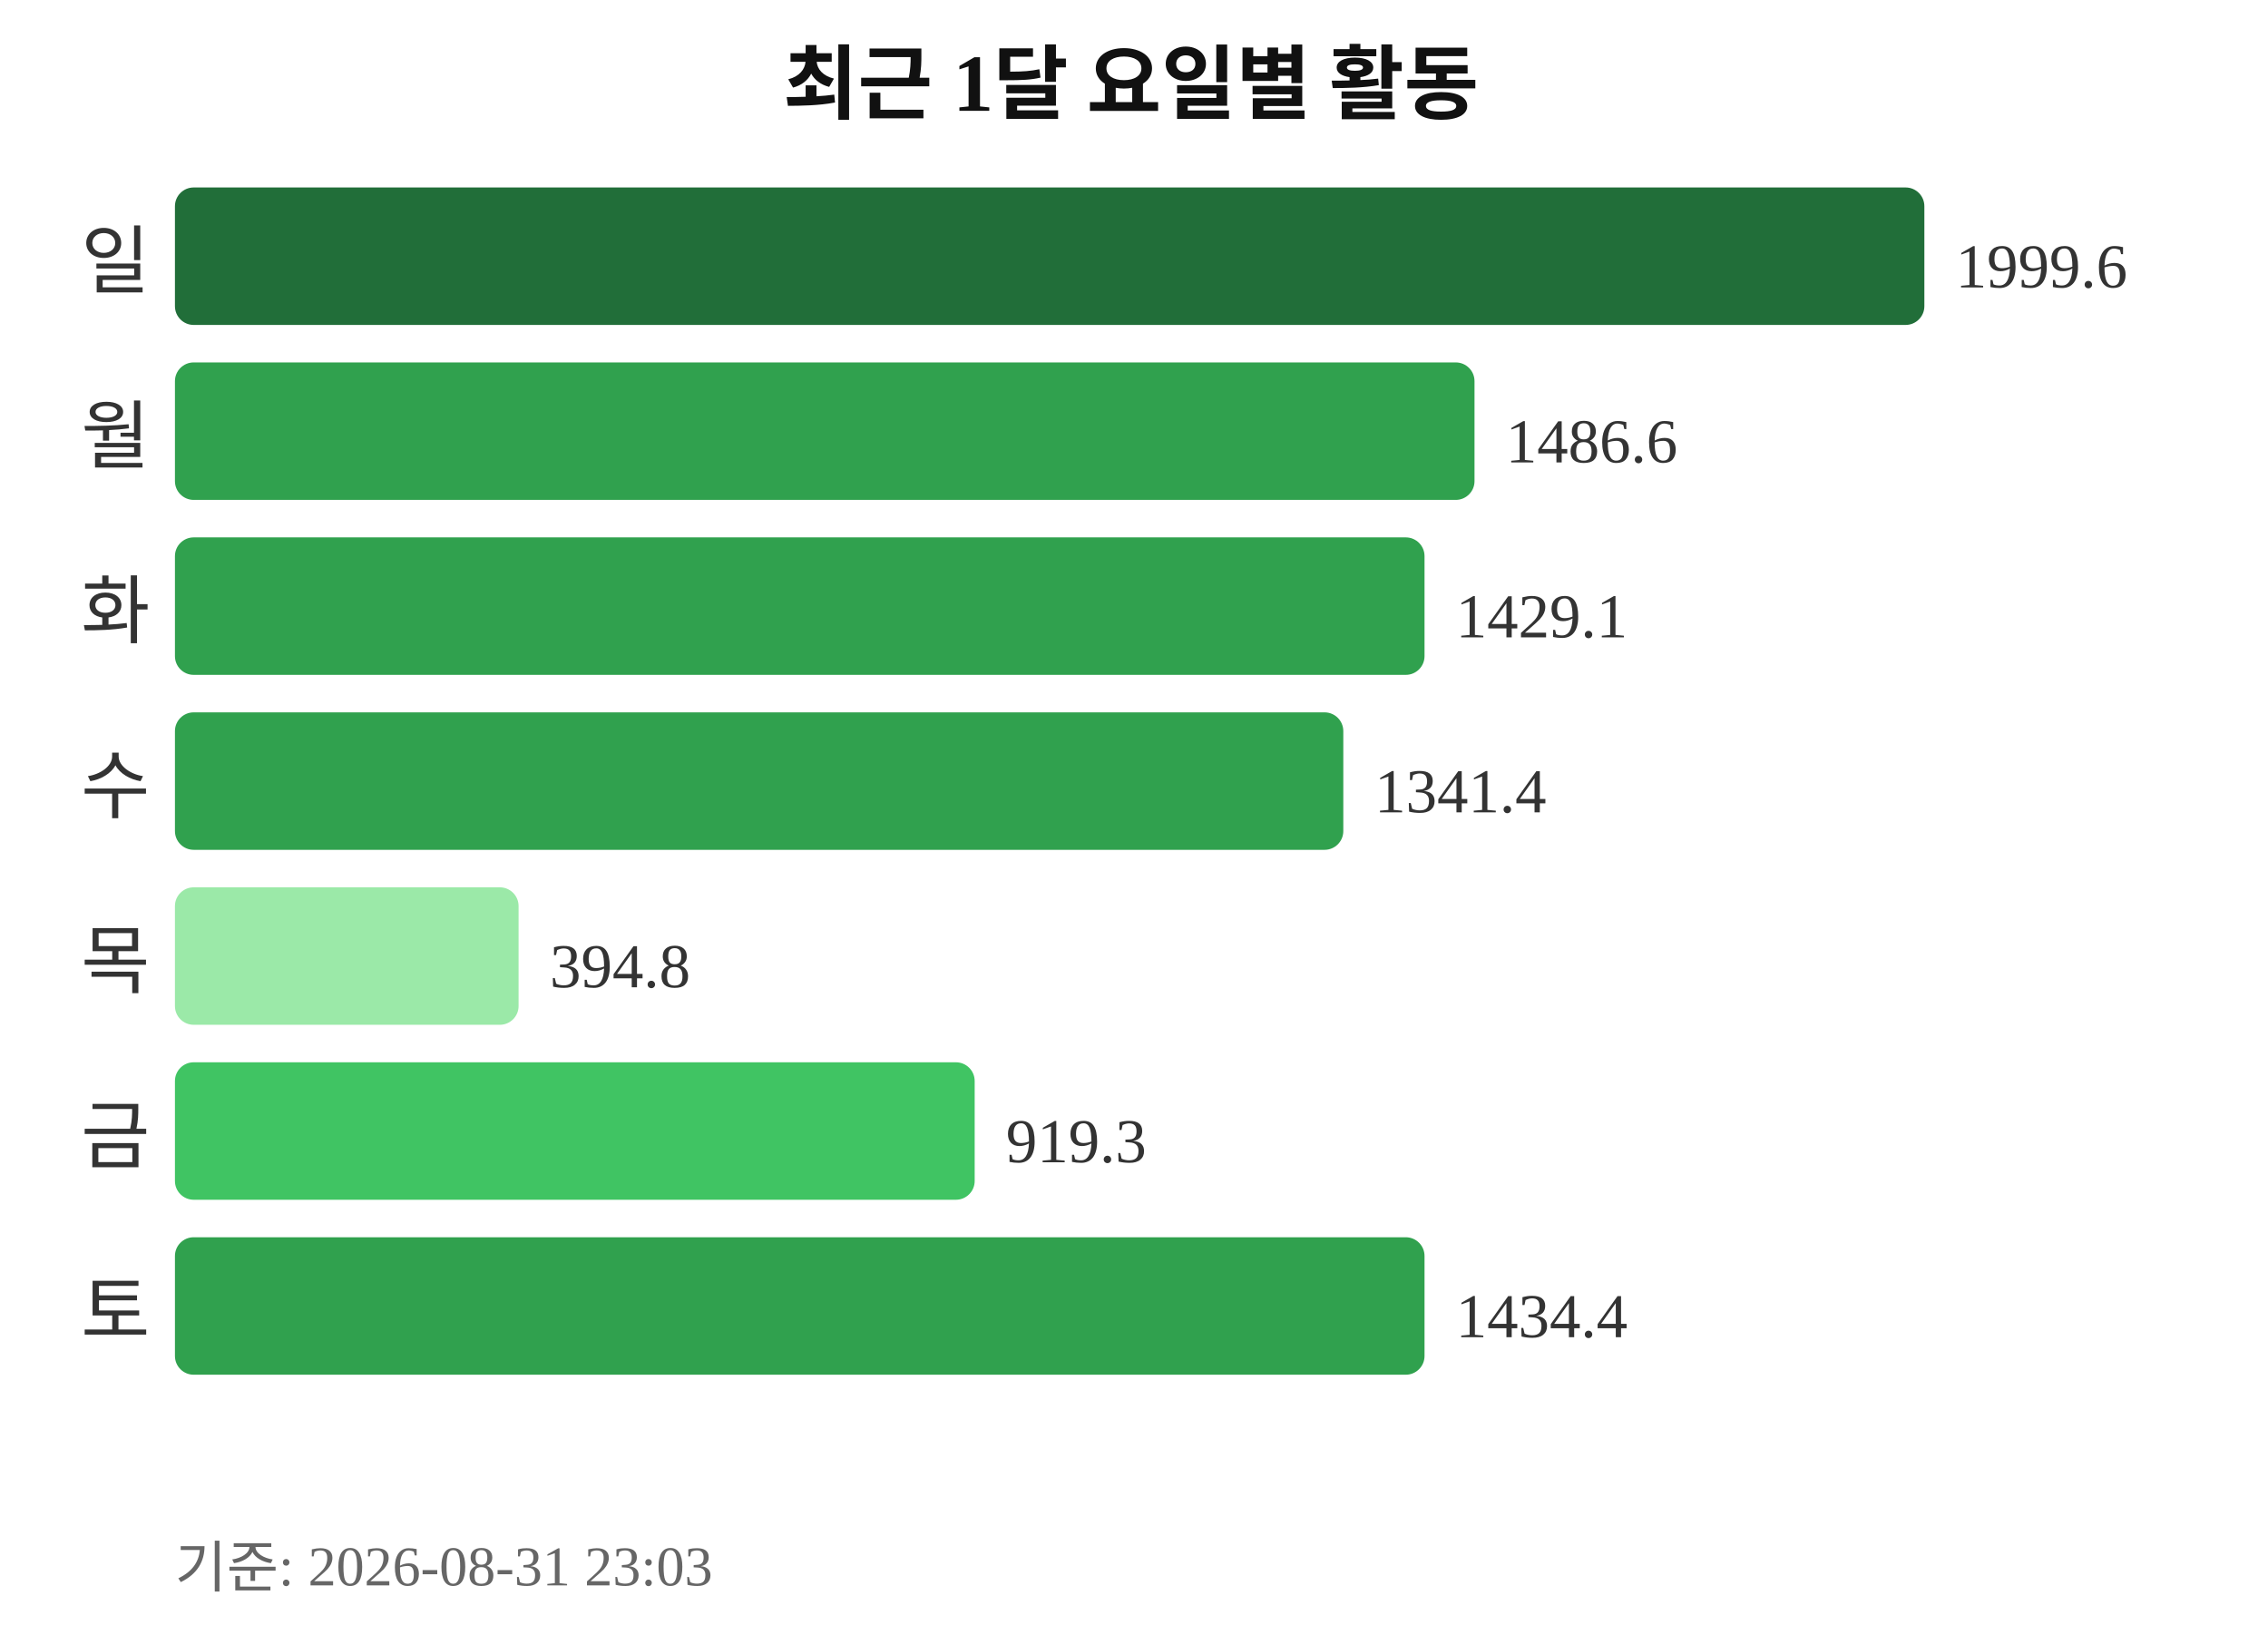
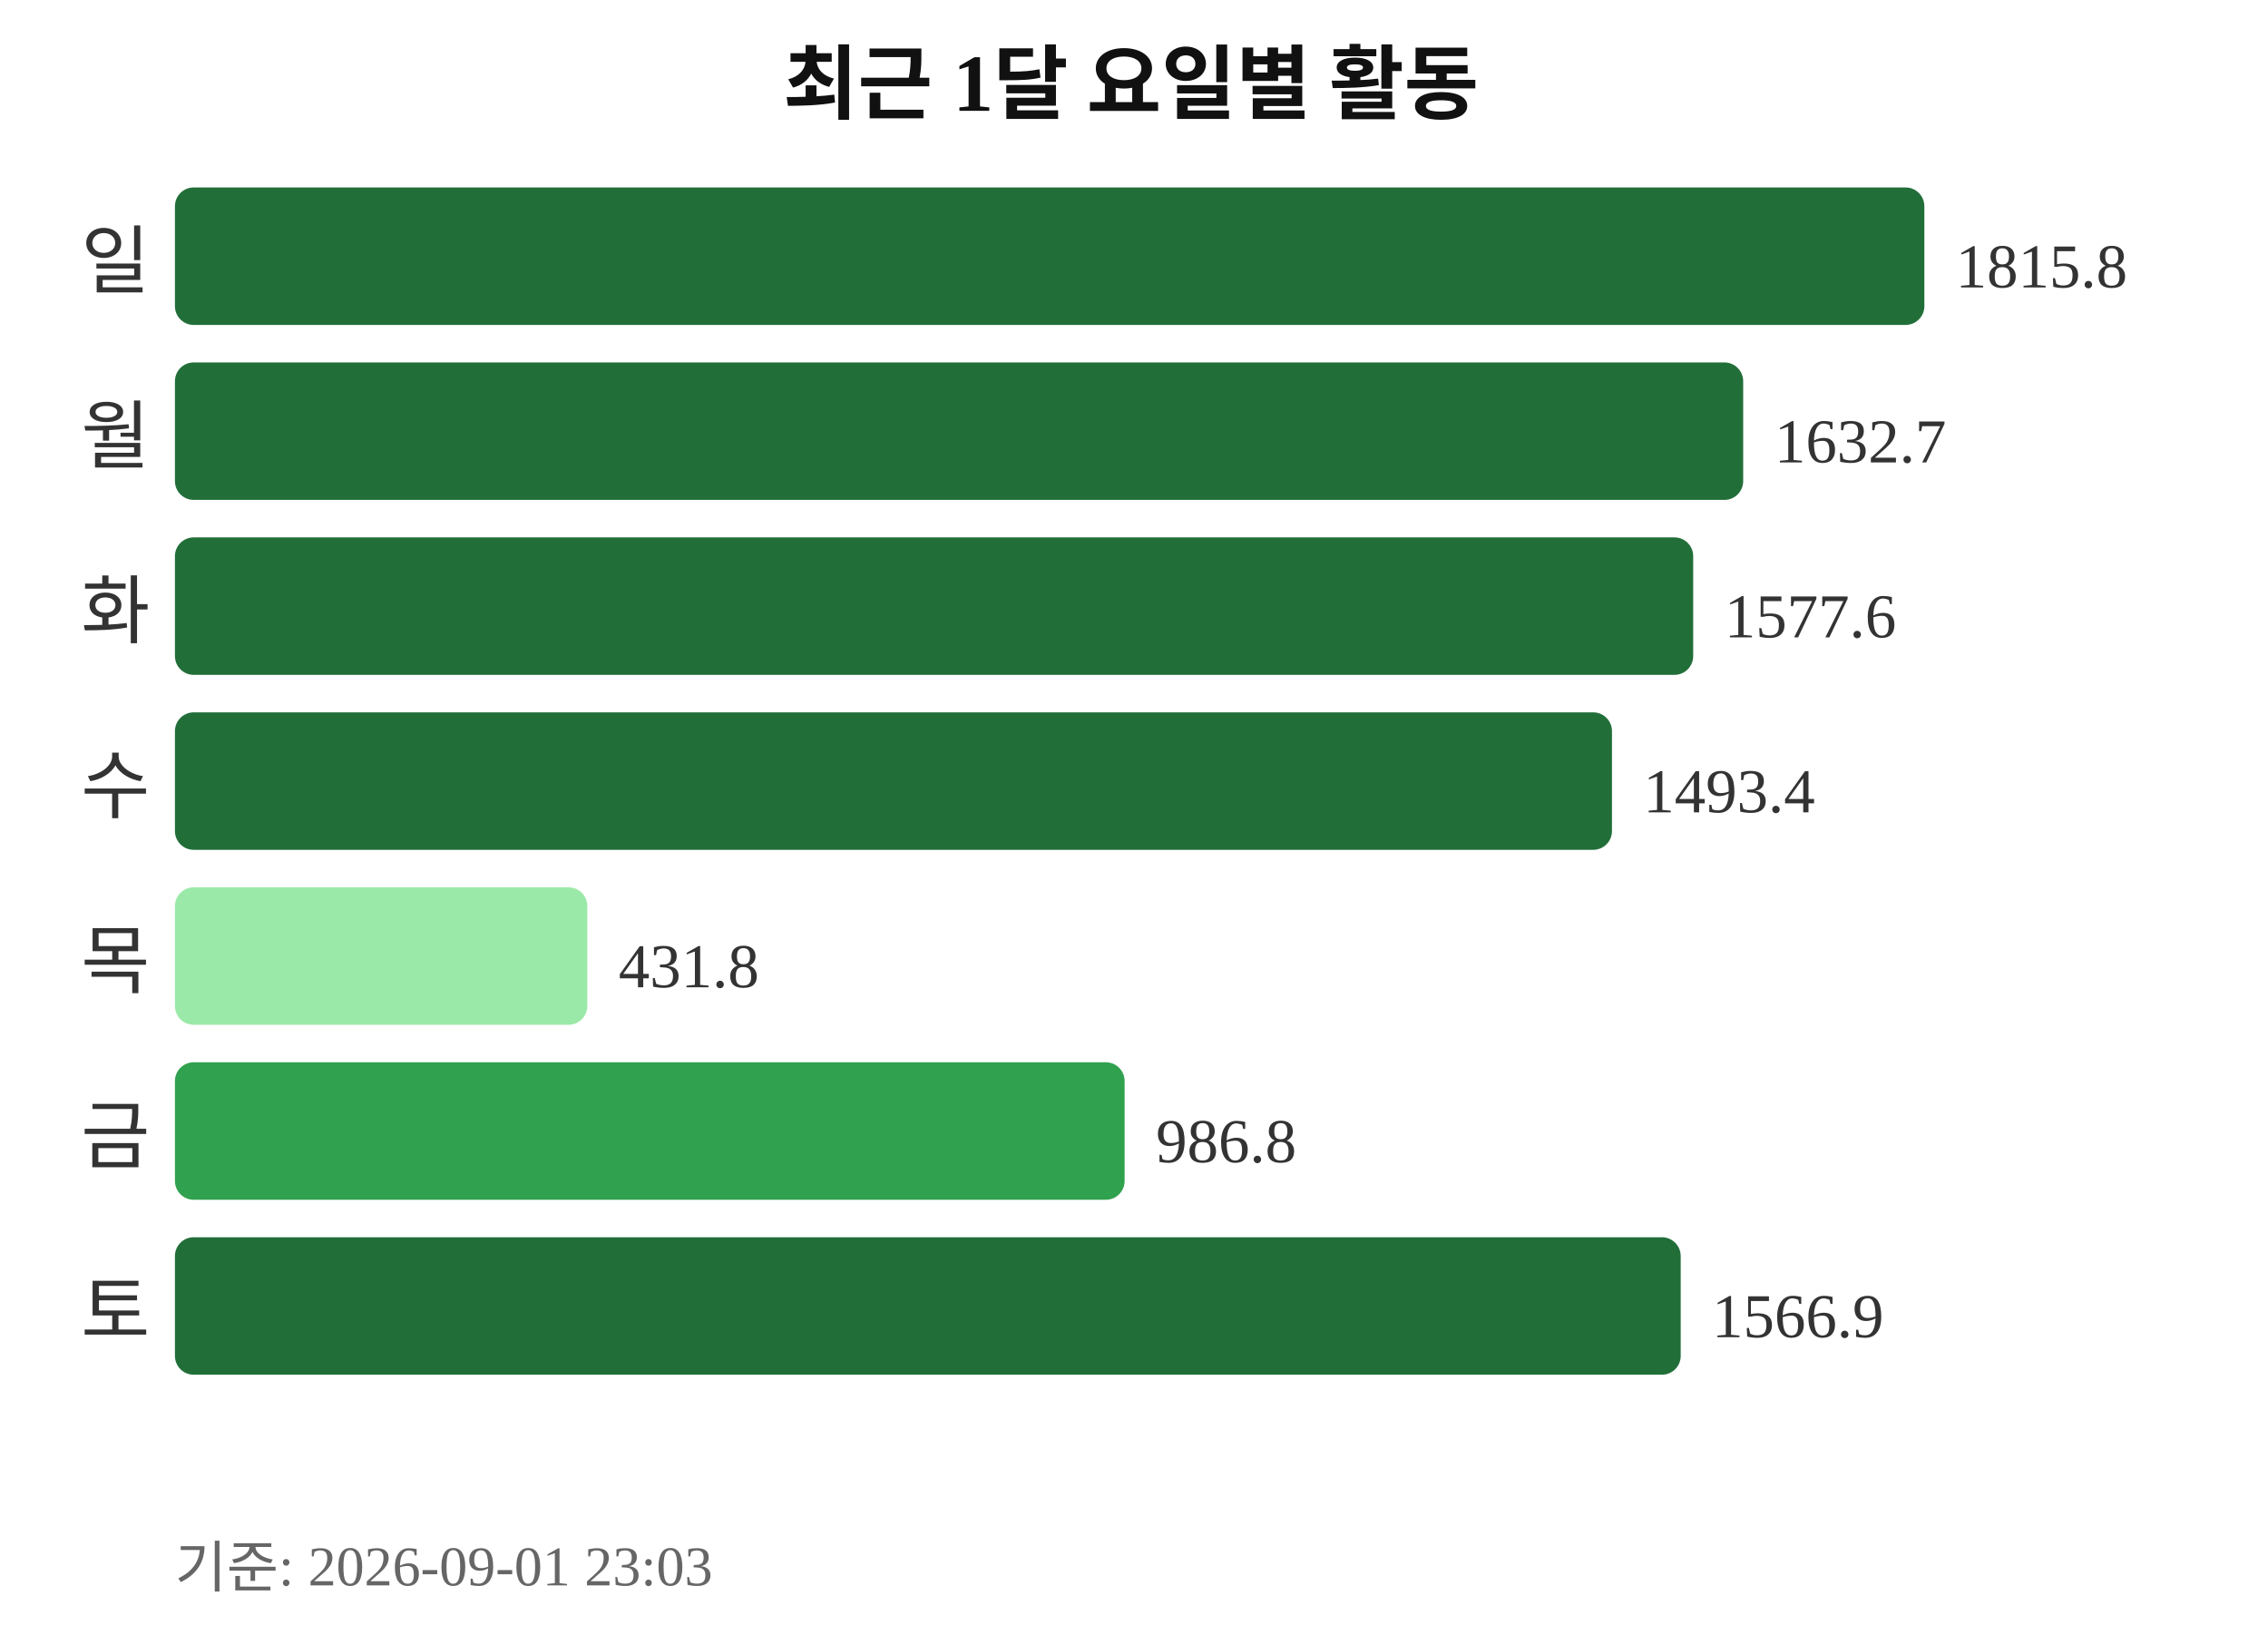
<svg xmlns="http://www.w3.org/2000/svg" width="363" height="260">
  <text x="181" y="18" text-anchor="middle" font-size="13" font-weight="bold" fill="#111111">최근 1달 요일별 활동</text>
  <text x="24" y="46" text-anchor="end" font-size="12" fill="#333333">일</text>
  <rect x="28" y="30" width="280" height="22" rx="3" fill="#216e39" />
-   <text x="313" y="46" font-size="10" fill="#333333">1999.6</text>
+   <text x="313" y="46" font-size="10" fill="#333333">1815.8</text>
  <text x="24" y="74" text-anchor="end" font-size="12" fill="#333333">월</text>
-   <rect x="28" y="58" width="208" height="22" rx="3" fill="#30a14e" />
-   <text x="241" y="74" font-size="10" fill="#333333">1486.6</text>
+   <rect x="28" y="58" width="251" height="22" rx="3" fill="#216e39" />
+   <text x="284" y="74" font-size="10" fill="#333333">1632.7</text>
  <text x="24" y="102" text-anchor="end" font-size="12" fill="#333333">화</text>
-   <rect x="28" y="86" width="200" height="22" rx="3" fill="#30a14e" />
-   <text x="233" y="102" font-size="10" fill="#333333">1429.1</text>
+   <rect x="28" y="86" width="243" height="22" rx="3" fill="#216e39" />
+   <text x="276" y="102" font-size="10" fill="#333333">1577.6</text>
  <text x="24" y="130" text-anchor="end" font-size="12" fill="#333333">수</text>
-   <rect x="28" y="114" width="187" height="22" rx="3" fill="#30a14e" />
-   <text x="220" y="130" font-size="10" fill="#333333">1341.4</text>
+   <rect x="28" y="114" width="230" height="22" rx="3" fill="#216e39" />
+   <text x="263" y="130" font-size="10" fill="#333333">1493.4</text>
  <text x="24" y="158" text-anchor="end" font-size="12" fill="#333333">목</text>
-   <rect x="28" y="142" width="55" height="22" rx="3" fill="#9be9a8" />
-   <text x="88" y="158" font-size="10" fill="#333333">394.8</text>
+   <rect x="28" y="142" width="66" height="22" rx="3" fill="#9be9a8" />
+   <text x="99" y="158" font-size="10" fill="#333333">431.8</text>
  <text x="24" y="186" text-anchor="end" font-size="12" fill="#333333">금</text>
-   <rect x="28" y="170" width="128" height="22" rx="3" fill="#40c463" />
-   <text x="161" y="186" font-size="10" fill="#333333">919.3</text>
+   <rect x="28" y="170" width="152" height="22" rx="3" fill="#30a14e" />
+   <text x="185" y="186" font-size="10" fill="#333333">986.8</text>
  <text x="24" y="214" text-anchor="end" font-size="12" fill="#333333">토</text>
-   <rect x="28" y="198" width="200" height="22" rx="3" fill="#30a14e" />
-   <text x="233" y="214" font-size="10" fill="#333333">1434.4</text>
-   <text x="28" y="254" font-size="9" fill="#666666">기준: 2026-08-31 23:03</text>
+   <rect x="28" y="198" width="241" height="22" rx="3" fill="#216e39" />
+   <text x="274" y="214" font-size="10" fill="#333333">1566.9</text>
+   <text x="28" y="254" font-size="9" fill="#666666">기준: 2026-09-01 23:03</text>
</svg>
